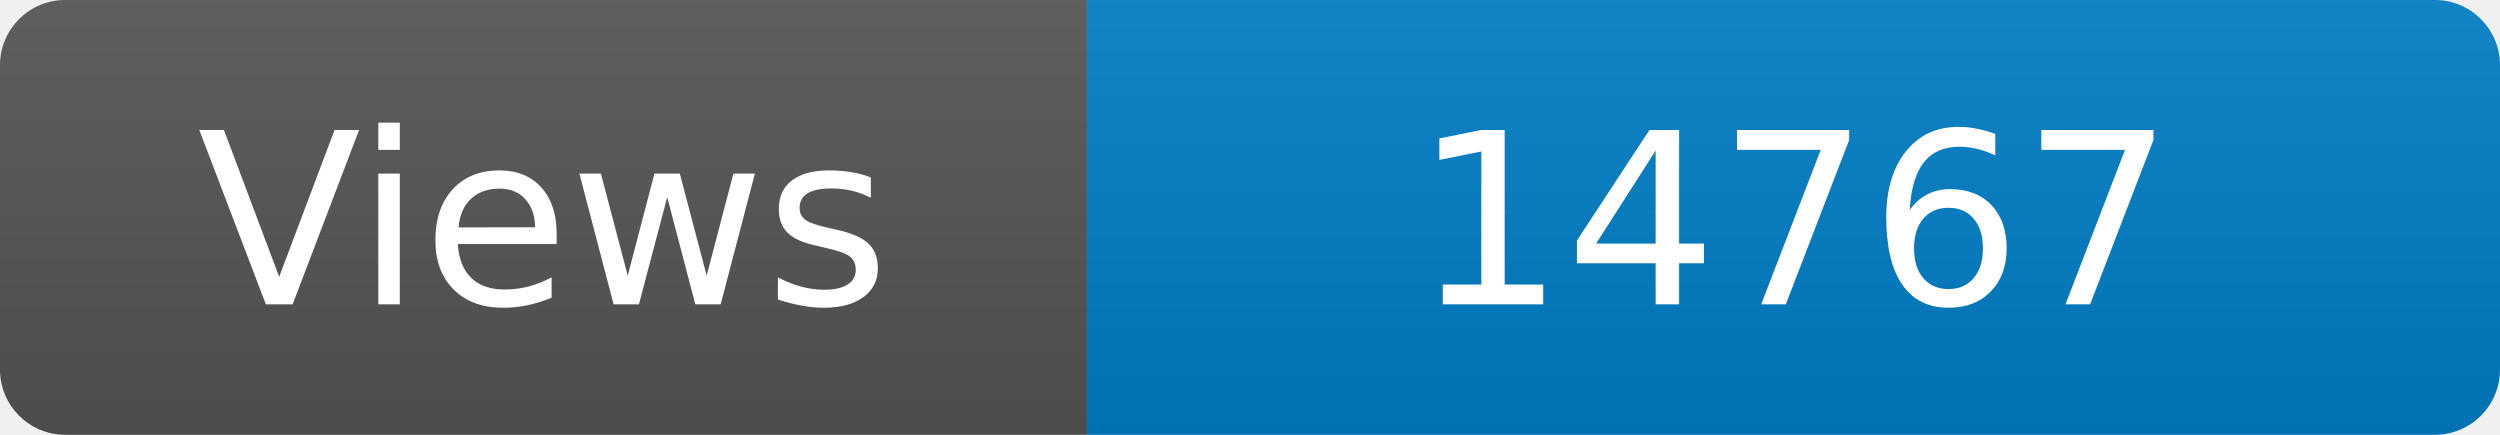
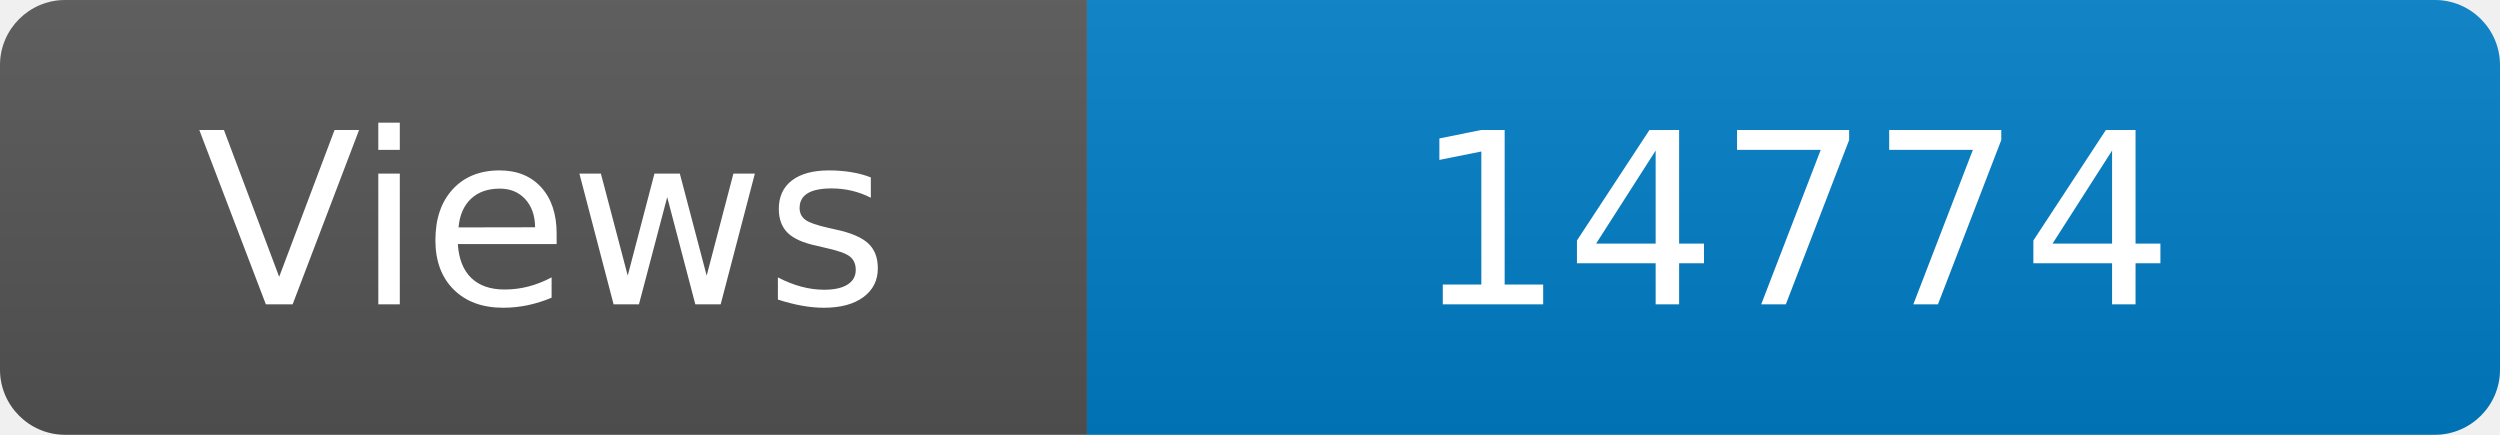
<svg xmlns="http://www.w3.org/2000/svg" width="115" height="20" role="img" aria-label="Maintained?: yes">
  <linearGradient id="s" x2="0" y2="100%">
    <stop offset="0" stop-color="#bbb" stop-opacity=".1" />
    <stop offset="1" stop-opacity=".1" />
  </linearGradient>
  <clipPath id="r">
    <rect width="115" height="20" rx="3" fill="#fff" />
  </clipPath>
  <g clip-path="url(#r)">
    <rect width="50" height="20" fill="#555" />
    <rect x="50" width="160" height="20" fill="#007ec6" />
    <rect width="115" height="20" fill="url(#s)" />
  </g>
  <g fill="#fff" text-anchor="middle" font-family="Verdana,Geneva,DejaVu Sans,sans-serif" font-size="110">
    <text x="250" y="140" transform="scale(.1)" fill="#fff">Views</text>
-     <text x="825" y="140" transform="scale(.1)" fill="#fff">14767</text>
+     <text x="825" y="140" transform="scale(.1)" fill="#fff">14774</text>
  </g>
</svg>
